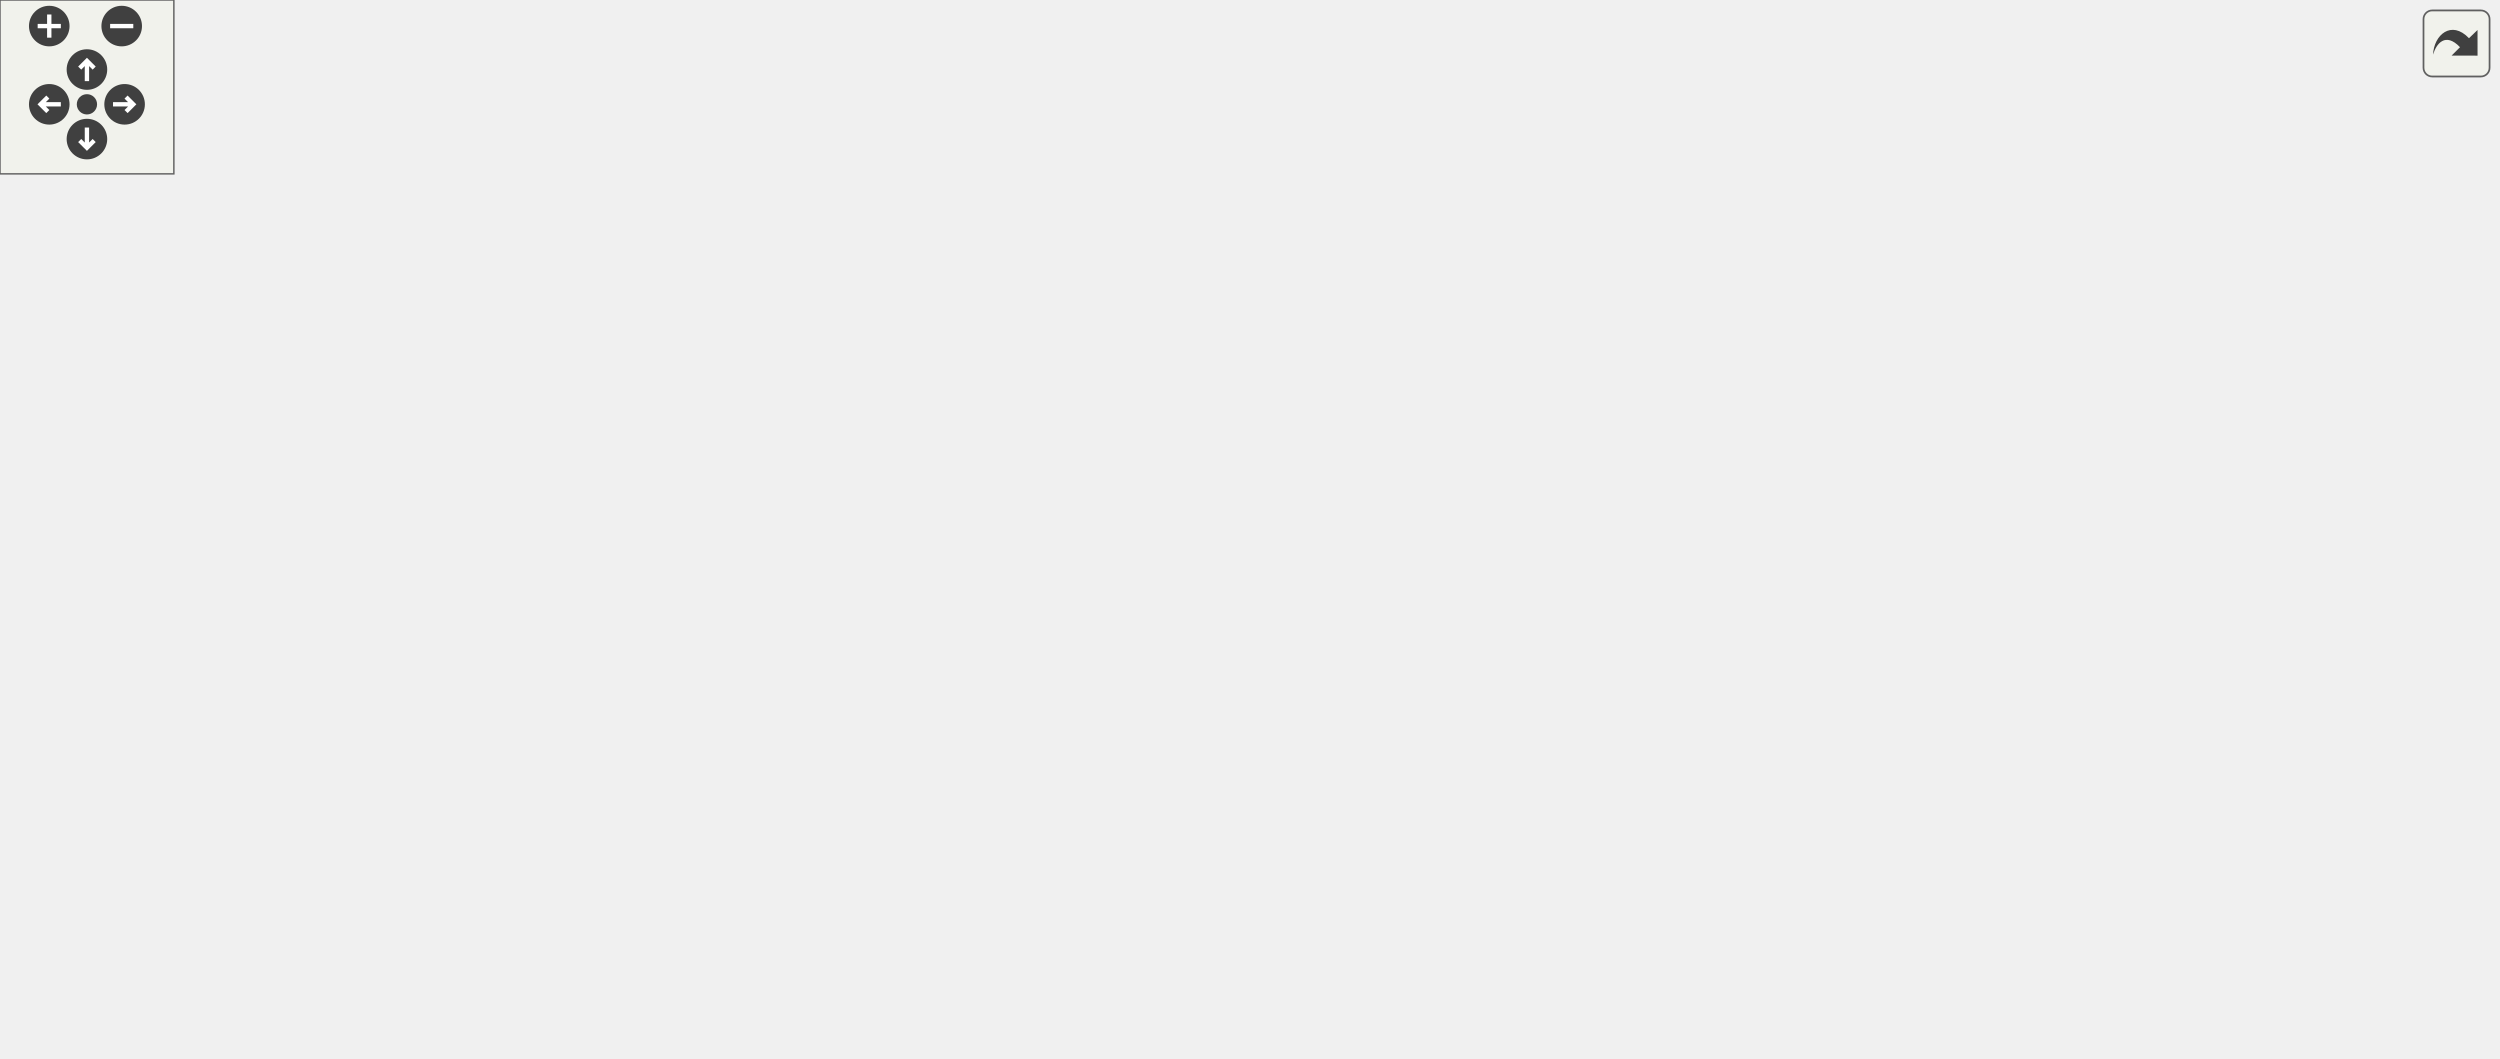
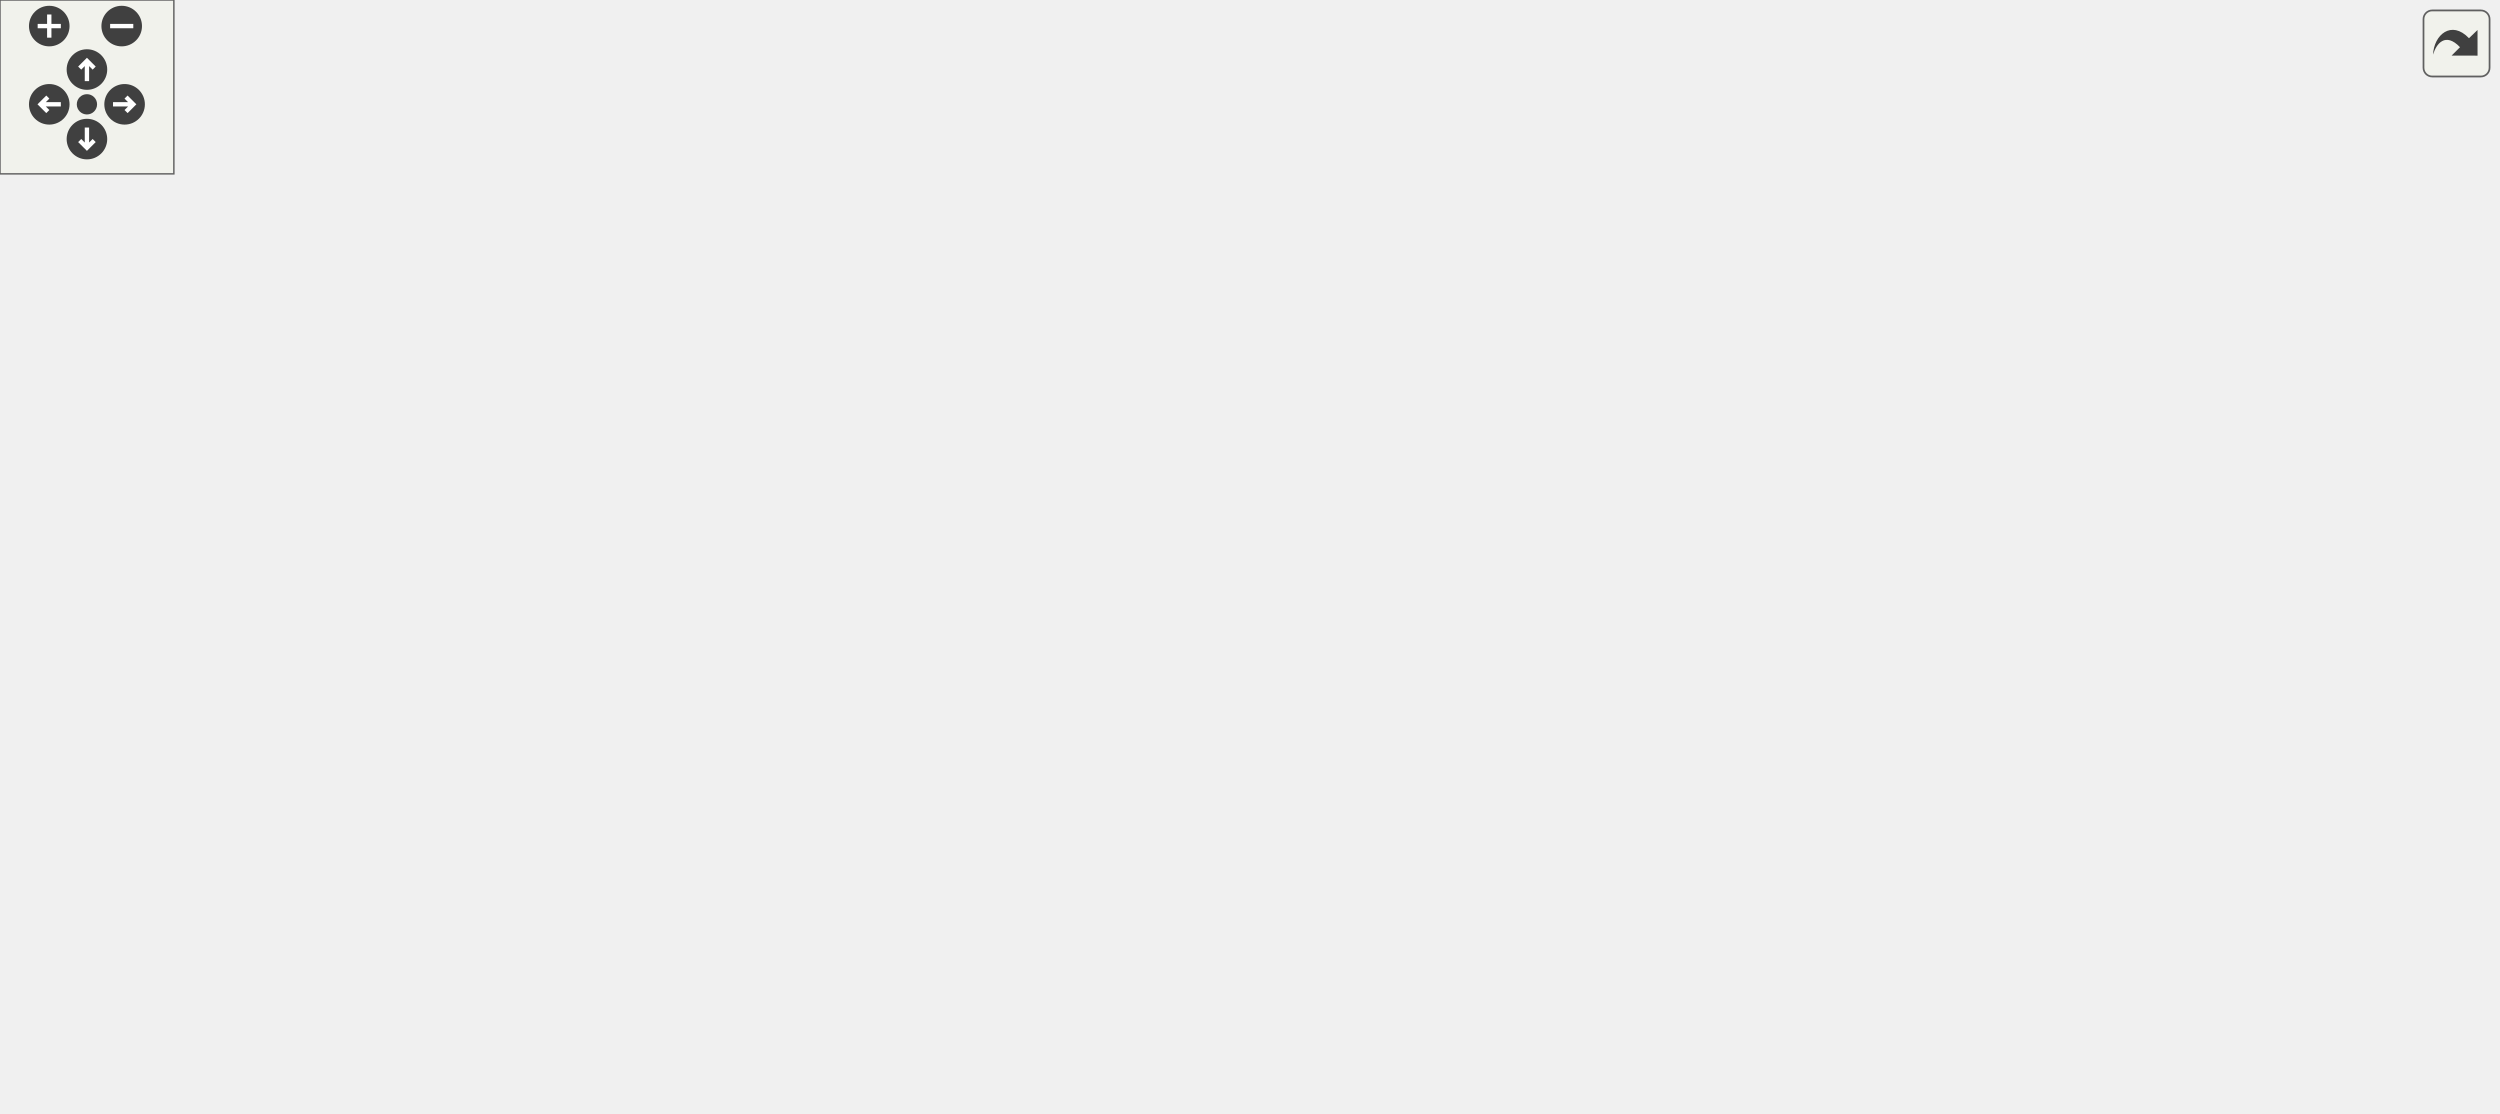
<svg xmlns="http://www.w3.org/2000/svg" xmlns:xlink="http://www.w3.org/1999/xlink" id="main" version="1.1" xml:space="preserve">
  <style type="text/css">
.edge:hover path { stroke: red; }
.edge:hover polygon { stroke: red; fill: red; }
</style>
  <defs>
    <circle id="rim" cx="0" cy="0" r="7" />
    <circle id="rim2" cx="0" cy="0" r="3.5" />
    <g id="zoomPlus">
      <use xlink:href="#rim" fill="#404040">
        <set attributeName="fill" to="#808080" begin="zoomplus.mouseover" end="zoomplus.mouseout" />
      </use>
      <path d="M-4,0h8M0,-4v8" fill="none" stroke="white" stroke-width="1.5" pointer-events="none" />
    </g>
    <g id="zoomMin">
      <use xlink:href="#rim" fill="#404040">
        <set attributeName="fill" to="#808080" begin="zoomminus.mouseover" end="zoomminus.mouseout" />
      </use>
      <path d="M-4,0h8" fill="none" stroke="white" stroke-width="1.5" pointer-events="none" />
    </g>
    <g id="dirArrow">
      <path fill="none" stroke="white" stroke-width="1.5" d="M0,-3.0v7 M-2.5,-0.5L0,-3.0L2.5,-0.5" />
    </g>
    <g id="resetDef">
      <use xlink:href="#rim2" fill="#404040">
        <set attributeName="fill" to="#808080" begin="reset.mouseover" end="reset.mouseout" />
      </use>
    </g>
  </defs>
  <svg id="graph" class="graph">
    <g id="viewport">
      <g id="node1" class="node">
-         <polygon fill="#bfbfbf" stroke="black" points="0.5,-161.5 0.5,-180.5 29.5,-180.5 29.5,-161.5 0.5,-161.5" />
-         <text text-anchor="middle" x="15" y="-168.5" font-family="Helvetica,sans-Serif" font-size="10.00">X</text>
+         <polygon fill="#bfbfbf" stroke="black" points="0.5,-180.5 0.5,-199.5 29.5,-199.5 29.5,-180.5 0.5,-180.5" />
+         <text text-anchor="middle" x="15" y="-187.5" font-family="Helvetica,sans-Serif" font-size="10.00">X</text>
      </g>
      <g id="node2" class="node">
        <g id="a_node2">
          <a xlink:href="../../d2/d62/selection_8qc.html#a5f709942f88a08901c4e7b646b2dee9b" target="_top" xlink:title="W_NextWeapon">
-             <polygon fill="none" stroke="black" points="66.5,-161.5 66.5,-180.5 155.5,-180.5 155.5,-161.5 66.5,-161.5" />
-             <text text-anchor="middle" x="111" y="-168.5" font-family="Helvetica,sans-Serif" font-size="10.00">W_NextWeapon</text>
+             <polygon fill="none" stroke="black" points="66.5,-180.5 66.5,-199.5 155.5,-199.5 155.5,-180.5 66.5,-180.5" />
+             <text text-anchor="middle" x="111" y="-187.5" font-family="Helvetica,sans-Serif" font-size="10.00">W_NextWeapon</text>
          </a>
        </g>
      </g>
      <g id="edge1" class="edge">
-         <path fill="none" stroke="midnightblue" d="M29.87,-171C37.072,-171 46.385,-171 56.1,-171" />
-         <polygon fill="midnightblue" stroke="midnightblue" points="56.298,-174.5 66.298,-171 56.298,-167.5 56.298,-174.5" />
+         <path fill="none" stroke="midnightblue" d="M29.87,-190C37.072,-190 46.385,-190 56.1,-190" />
+         <polygon fill="midnightblue" stroke="midnightblue" points="56.298,-193.5 66.298,-190 56.298,-186.5 56.298,-193.5" />
      </g>
      <g id="node3" class="node">
        <g id="a_node3">
          <a xlink:href="../../d2/d62/selection_8qc.html#a6feb08ba7d01d611762b08aeb5dd7dd6" target="_top" xlink:title="W_CycleWeapon">
-             <polygon fill="none" stroke="black" points="192.5,-161.5 192.5,-180.5 285.5,-180.5 285.5,-161.5 192.5,-161.5" />
-             <text text-anchor="middle" x="239" y="-168.5" font-family="Helvetica,sans-Serif" font-size="10.00">W_CycleWeapon</text>
+             <polygon fill="none" stroke="black" points="192.5,-180.5 192.5,-199.5 285.5,-199.5 285.5,-180.5 192.5,-180.5" />
+             <text text-anchor="middle" x="239" y="-187.5" font-family="Helvetica,sans-Serif" font-size="10.00">W_CycleWeapon</text>
          </a>
        </g>
      </g>
      <g id="edge2" class="edge">
-         <path fill="none" stroke="midnightblue" d="M155.715,-171C164.196,-171 173.192,-171 182.003,-171" />
-         <polygon fill="midnightblue" stroke="midnightblue" points="182.22,-174.5 192.22,-171 182.22,-167.5 182.22,-174.5" />
+         <path fill="none" stroke="midnightblue" d="M155.715,-190C164.196,-190 173.192,-190 182.003,-190" />
+         <polygon fill="midnightblue" stroke="midnightblue" points="182.22,-193.5 192.22,-190 182.22,-186.5 182.22,-193.5" />
      </g>
      <g id="node4" class="node">
        <g id="a_node4">
          <a xlink:href="../../d2/d62/selection_8qc.html#adf3e13e24e532932c0396c15ad5d1228" target="_top" xlink:title="W_GetCycleWeapon">
-             <polygon fill="none" stroke="black" points="322.5,-114.5 322.5,-133.5 431.5,-133.5 431.5,-114.5 322.5,-114.5" />
-             <text text-anchor="middle" x="377" y="-121.5" font-family="Helvetica,sans-Serif" font-size="10.00">W_GetCycleWeapon</text>
+             <polygon fill="none" stroke="black" points="322.5,-133.5 322.5,-152.5 431.5,-152.5 431.5,-133.5 322.5,-133.5" />
+             <text text-anchor="middle" x="377" y="-140.5" font-family="Helvetica,sans-Serif" font-size="10.00">W_GetCycleWeapon</text>
          </a>
        </g>
      </g>
      <g id="edge3" class="edge">
-         <path fill="none" stroke="midnightblue" d="M267.522,-161.489C287.94,-154.432 316.015,-144.73 338.487,-136.964" />
-         <polygon fill="midnightblue" stroke="midnightblue" points="339.744,-140.233 348.053,-133.658 337.458,-133.617 339.744,-140.233" />
-       </g>
-       <g id="node18" class="node">
-         <g id="a_node18">
+         <path fill="none" stroke="midnightblue" d="M267.522,-180.489C287.94,-173.432 316.015,-163.73 338.487,-155.964" />
+         <polygon fill="midnightblue" stroke="midnightblue" points="339.744,-159.233 348.053,-152.658 337.458,-152.617 339.744,-159.233" />
+       </g>
+       <g id="node19" class="node">
+         <g id="a_node19">
          <a xlink:href="../../d2/d62/selection_8qc.html#ab8ebfddd0ba2d6a481fdfdf96bb05c51" target="_top" xlink:title="W_SwitchWeapon">
-             <polygon fill="none" stroke="black" points="328,-190.5 328,-209.5 426,-209.5 426,-190.5 328,-190.5" />
-             <text text-anchor="middle" x="377" y="-197.5" font-family="Helvetica,sans-Serif" font-size="10.00">W_SwitchWeapon</text>
-           </a>
-         </g>
-       </g>
-       <g id="edge18" class="edge">
-         <path fill="none" stroke="midnightblue" d="M284.908,-180.576C296.514,-183.051 309.138,-185.743 321.187,-188.312" />
-         <polygon fill="midnightblue" stroke="midnightblue" points="320.629,-191.771 331.139,-190.434 322.089,-184.925 320.629,-191.771" />
+             <polygon fill="none" stroke="black" points="328,-209.5 328,-228.5 426,-228.5 426,-209.5 328,-209.5" />
+             <text text-anchor="middle" x="377" y="-216.5" font-family="Helvetica,sans-Serif" font-size="10.00">W_SwitchWeapon</text>
+           </a>
+         </g>
+       </g>
+       <g id="edge19" class="edge">
+         <path fill="none" stroke="midnightblue" d="M284.908,-199.576C296.514,-202.051 309.138,-204.743 321.187,-207.312" />
+         <polygon fill="midnightblue" stroke="midnightblue" points="320.629,-210.771 331.139,-209.434 322.089,-203.925 320.629,-210.771" />
      </g>
      <g id="node5" class="node">
        <g id="a_node5">
          <a xlink:href="../../d4/d0c/csprogsdefs_8qc.html#acbb54a239d76062465dccbc6a6c6e464" target="_top" xlink:title="entity">
-             <polygon fill="none" stroke="black" points="511.5,-171.5 511.5,-190.5 552.5,-190.5 552.5,-171.5 511.5,-171.5" />
-             <text text-anchor="middle" x="532" y="-178.5" font-family="Helvetica,sans-Serif" font-size="10.00">entity</text>
+             <polygon fill="none" stroke="black" points="511.5,-190.5 511.5,-209.5 552.5,-209.5 552.5,-190.5 511.5,-190.5" />
+             <text text-anchor="middle" x="532" y="-197.5" font-family="Helvetica,sans-Serif" font-size="10.00">entity</text>
          </a>
        </g>
      </g>
      <g id="edge4" class="edge">
-         <path fill="none" stroke="midnightblue" d="M398.843,-133.548C416.925,-141.65 443.909,-153.309 468,-162 478.831,-165.907 490.899,-169.683 501.551,-172.825" />
-         <polygon fill="midnightblue" stroke="midnightblue" points="500.664,-176.212 511.243,-175.627 502.608,-169.487 500.664,-176.212" />
+         <path fill="none" stroke="midnightblue" d="M398.843,-152.548C416.925,-160.65 443.909,-172.309 468,-181 478.831,-184.907 490.899,-188.683 501.551,-191.825" />
+         <polygon fill="midnightblue" stroke="midnightblue" points="500.664,-195.212 511.243,-194.627 502.608,-188.487 500.664,-195.212" />
      </g>
      <g id="node6" class="node">
        <g id="a_node6">
          <a xlink:href="../../d8/de2/menudefs_8qc.html#a2f6d3020689c0e872cfb455d0b2cbd4a" target="_top" xlink:title="stof">
-             <polygon fill="none" stroke="black" points="515.5,-95.5 515.5,-114.5 548.5,-114.5 548.5,-95.5 515.5,-95.5" />
-             <text text-anchor="middle" x="532" y="-102.5" font-family="Helvetica,sans-Serif" font-size="10.00">stof</text>
+             <polygon fill="none" stroke="black" points="515.5,-114.5 515.5,-133.5 548.5,-133.5 548.5,-114.5 515.5,-114.5" />
+             <text text-anchor="middle" x="532" y="-121.5" font-family="Helvetica,sans-Serif" font-size="10.00">stof</text>
          </a>
        </g>
      </g>
      <g id="edge5" class="edge">
-         <path fill="none" stroke="midnightblue" d="M431.512,-117.355C456.64,-114.234 485.415,-110.661 505.533,-108.163" />
-         <polygon fill="midnightblue" stroke="midnightblue" points="505.977,-111.634 515.47,-106.929 505.115,-104.688 505.977,-111.634" />
+         <path fill="none" stroke="midnightblue" d="M431.512,-136.355C456.64,-133.234 485.415,-129.661 505.533,-127.163" />
+         <polygon fill="midnightblue" stroke="midnightblue" points="505.977,-130.634 515.47,-125.929 505.115,-123.688 505.977,-130.634" />
      </g>
      <g id="node7" class="node">
        <g id="a_node7">
          <a xlink:href="../../d2/db4/string_8qh.html#a766f4b81552e758f7ca3655399355c07" target="_top" xlink:title="returns first word ">
-             <polygon fill="none" stroke="black" points="517,-57.5 517,-76.5 547,-76.5 547,-57.5 517,-57.5" />
-             <text text-anchor="middle" x="532" y="-64.5" font-family="Helvetica,sans-Serif" font-size="10.00">car</text>
+             <polygon fill="none" stroke="black" points="517,-76.5 517,-95.5 547,-95.5 547,-76.5 517,-76.5" />
+             <text text-anchor="middle" x="532" y="-83.5" font-family="Helvetica,sans-Serif" font-size="10.00">car</text>
          </a>
        </g>
      </g>
      <g id="edge6" class="edge">
-         <path fill="none" stroke="midnightblue" d="M398.843,-114.452C416.925,-106.35 443.909,-94.691 468,-86 480.8,-81.383 495.327,-76.949 507.203,-73.527" />
-         <polygon fill="midnightblue" stroke="midnightblue" points="508.176,-76.889 516.847,-70.802 506.272,-70.153 508.176,-76.889" />
+         <path fill="none" stroke="midnightblue" d="M398.843,-133.452C416.925,-125.35 443.909,-113.691 468,-105 480.8,-100.383 495.327,-95.949 507.203,-92.527" />
+         <polygon fill="midnightblue" stroke="midnightblue" points="508.176,-95.889 516.847,-89.802 506.272,-89.153 508.176,-95.889" />
      </g>
      <g id="node9" class="node">
        <g id="a_node9">
          <a xlink:href="../../d2/db4/string_8qh.html#a20e463732b6df287bf0a3108a223fe06" target="_top" xlink:title="returns all but first word ">
-             <polygon fill="none" stroke="black" points="517,-19.5 517,-38.5 547,-38.5 547,-19.5 517,-19.5" />
-             <text text-anchor="middle" x="532" y="-26.5" font-family="Helvetica,sans-Serif" font-size="10.00">cdr</text>
+             <polygon fill="none" stroke="black" points="517,-38.5 517,-57.5 547,-57.5 547,-38.5 517,-38.5" />
+             <text text-anchor="middle" x="532" y="-45.5" font-family="Helvetica,sans-Serif" font-size="10.00">cdr</text>
          </a>
        </g>
      </g>
      <g id="edge8" class="edge">
-         <path fill="none" stroke="midnightblue" d="M386.764,-114.387C401.857,-98.383 434.385,-66.237 468,-48 480.116,-41.427 494.805,-36.829 506.951,-33.805" />
-         <polygon fill="midnightblue" stroke="midnightblue" points="507.874,-37.184 516.842,-31.542 506.313,-30.361 507.874,-37.184" />
+         <path fill="none" stroke="midnightblue" d="M386.764,-133.387C401.857,-117.383 434.385,-85.237 468,-67 480.116,-60.427 494.805,-55.829 506.951,-52.805" />
+         <polygon fill="midnightblue" stroke="midnightblue" points="507.874,-56.184 516.842,-50.542 506.313,-49.361 507.874,-56.184" />
      </g>
      <g id="node11" class="node">
        <g id="a_node11">
          <a xlink:href="../../d2/d62/selection_8qc.html#aba6ed323f0e8f5773f5d7de51e2d3411" target="_top" xlink:title="client_hasweapon">
-             <polygon fill="none" stroke="black" points="484.5,-133.5 484.5,-152.5 579.5,-152.5 579.5,-133.5 484.5,-133.5" />
-             <text text-anchor="middle" x="532" y="-140.5" font-family="Helvetica,sans-Serif" font-size="10.00">client_hasweapon</text>
+             <polygon fill="none" stroke="black" points="484.5,-152.5 484.5,-171.5 579.5,-171.5 579.5,-152.5 484.5,-152.5" />
+             <text text-anchor="middle" x="532" y="-159.5" font-family="Helvetica,sans-Serif" font-size="10.00">client_hasweapon</text>
          </a>
        </g>
      </g>
      <g id="edge11" class="edge">
-         <path fill="none" stroke="midnightblue" d="M431.512,-130.645C445.381,-132.368 460.36,-134.228 474.382,-135.969" />
-         <polygon fill="midnightblue" stroke="midnightblue" points="474.039,-139.453 484.394,-137.212 474.901,-132.507 474.039,-139.453" />
+         <path fill="none" stroke="midnightblue" d="M431.512,-149.645C445.381,-151.368 460.36,-153.228 474.382,-154.969" />
+         <polygon fill="midnightblue" stroke="midnightblue" points="474.039,-158.453 484.394,-156.212 474.901,-151.507 474.039,-158.453" />
      </g>
      <g id="node8" class="node">
        <g id="a_node8">
          <a xlink:href="../../d8/de2/menudefs_8qc.html#a40f6c65c8bbcfa51df783f2809a2502b" target="_top" xlink:title="substring">
            <polygon fill="none" stroke="black" points="671,-38.5 671,-57.5 727,-57.5 727,-38.5 671,-38.5" />
            <text text-anchor="middle" x="699" y="-45.5" font-family="Helvetica,sans-Serif" font-size="10.00">substring</text>
          </a>
        </g>
      </g>
      <g id="edge7" class="edge">
-         <path fill="none" stroke="midnightblue" d="M547.068,-65.38C571.965,-62.513 624.553,-56.458 660.584,-52.309" />
-         <polygon fill="midnightblue" stroke="midnightblue" points="661.194,-55.761 670.728,-51.141 660.393,-48.807 661.194,-55.761" />
+         <path fill="none" stroke="midnightblue" d="M547.068,-82.76C571.965,-77.026 624.553,-64.915 660.584,-56.617" />
+         <polygon fill="midnightblue" stroke="midnightblue" points="661.768,-59.936 670.728,-54.281 660.197,-53.115 661.768,-59.936" />
      </g>
      <g id="edge9" class="edge">
-         <path fill="none" stroke="midnightblue" d="M547.068,-30.62C571.965,-33.487 624.553,-39.542 660.584,-43.691" />
-         <polygon fill="midnightblue" stroke="midnightblue" points="660.393,-47.193 670.728,-44.859 661.194,-40.239 660.393,-47.193" />
+         <path fill="none" stroke="midnightblue" d="M547.068,-48C571.965,-48 624.553,-48 660.584,-48" />
+         <polygon fill="midnightblue" stroke="midnightblue" points="660.728,-51.5 670.728,-48 660.728,-44.5 660.728,-51.5" />
      </g>
      <g id="node10" class="node">
        <g id="a_node10">
          <a xlink:href="../../d8/de2/menudefs_8qc.html#a274680f571a231ddf29421b93d434bfa" target="_top" xlink:title="strlen">
            <polygon fill="none" stroke="black" points="678.5,-0.5 678.5,-19.5 719.5,-19.5 719.5,-0.5 678.5,-0.5" />
            <text text-anchor="middle" x="699" y="-7.5" font-family="Helvetica,sans-Serif" font-size="10.00">strlen</text>
          </a>
        </g>
      </g>
      <g id="edge10" class="edge">
-         <path fill="none" stroke="midnightblue" d="M547.068,-27.38C573.765,-24.306 632.303,-17.565 668.123,-13.44" />
-         <polygon fill="midnightblue" stroke="midnightblue" points="668.916,-16.872 678.45,-12.251 668.115,-9.918 668.916,-16.872" />
+         <path fill="none" stroke="midnightblue" d="M547.068,-44.76C573.88,-38.585 632.808,-25.014 668.585,-16.774" />
+         <polygon fill="midnightblue" stroke="midnightblue" points="669.49,-20.157 678.45,-14.502 667.919,-13.336 669.49,-20.157" />
      </g>
      <g id="node12" class="node">
        <g id="a_node12">
          <a xlink:href="../../d8/de2/menudefs_8qc.html#a4ae54ed78d55acc008e6fcf8c72e779f" target="_top" xlink:title="sprint">
-             <polygon fill="none" stroke="black" points="678.5,-190.5 678.5,-209.5 719.5,-209.5 719.5,-190.5 678.5,-190.5" />
-             <text text-anchor="middle" x="699" y="-197.5" font-family="Helvetica,sans-Serif" font-size="10.00">sprint</text>
+             <polygon fill="none" stroke="black" points="678.5,-266.5 678.5,-285.5 719.5,-285.5 719.5,-266.5 678.5,-266.5" />
+             <text text-anchor="middle" x="699" y="-273.5" font-family="Helvetica,sans-Serif" font-size="10.00">sprint</text>
          </a>
        </g>
      </g>
      <g id="edge12" class="edge">
-         <path fill="none" stroke="midnightblue" d="M569.068,-152.574C577.988,-155.297 587.439,-158.488 596,-162 612.738,-168.866 615.219,-174.24 632,-181 643.601,-185.673 656.775,-189.707 668.286,-192.84" />
-         <polygon fill="midnightblue" stroke="midnightblue" points="667.737,-196.314 678.297,-195.457 669.507,-189.542 667.737,-196.314" />
+         <path fill="none" stroke="midnightblue" d="M579.718,-171.165C585.614,-173.687 591.238,-176.901 596,-181 624.328,-205.382 603.519,-232.798 632,-257 642.151,-265.626 656.012,-270.342 668.411,-272.917" />
+         <polygon fill="midnightblue" stroke="midnightblue" points="667.923,-276.384 678.369,-274.616 669.1,-269.484 667.923,-276.384" />
      </g>
      <g id="node13" class="node">
        <g id="a_node13">
-           <a xlink:href="../../dc/de5/classWeapon.html#ab1963e9f2e85c7c11304531a7a8e4313" target="_top" xlink:title="(SERVER) checks ammo for weapon primary ">
-             <polygon fill="none" stroke="black" points="632.5,-152.5 632.5,-171.5 765.5,-171.5 765.5,-152.5 632.5,-152.5" />
-             <text text-anchor="middle" x="699" y="-159.5" font-family="Helvetica,sans-Serif" font-size="10.00">Weapon::wr_checkammo1</text>
+           <a xlink:href="../../d2/d1c/weapons_2weapon_8qh.html#ac3cbbc1f9884e78a2816ff88760748d5" target="_top" xlink:title="weaponslot">
+             <polygon fill="none" stroke="black" points="666,-228.5 666,-247.5 732,-247.5 732,-228.5 666,-228.5" />
+             <text text-anchor="middle" x="699" y="-235.5" font-family="Helvetica,sans-Serif" font-size="10.00">weaponslot</text>
          </a>
        </g>
      </g>
      <g id="edge13" class="edge">
-         <path fill="none" stroke="midnightblue" d="M579.841,-148.394C593.078,-149.918 607.832,-151.617 622.305,-153.284" />
-         <polygon fill="midnightblue" stroke="midnightblue" points="621.923,-156.763 632.258,-154.43 622.724,-149.809 621.923,-156.763" />
+         <path fill="none" stroke="midnightblue" d="M575.655,-171.554C582.728,-174.055 589.777,-177.162 596,-181 615.801,-193.213 612.122,-206.912 632,-219 639.323,-223.453 647.736,-226.903 656.05,-229.563" />
+         <polygon fill="midnightblue" stroke="midnightblue" points="655.116,-232.936 665.694,-232.334 657.05,-226.208 655.116,-232.936" />
      </g>
      <g id="node14" class="node">
        <g id="a_node14">
-           <a xlink:href="../../dc/de5/classWeapon.html#a8adc0f68d514782dc8fe0a1d5af3b310" target="_top" xlink:title="(SERVER) checks ammo for weapon second ">
-             <polygon fill="none" stroke="black" points="632.5,-114.5 632.5,-133.5 765.5,-133.5 765.5,-114.5 632.5,-114.5" />
-             <text text-anchor="middle" x="699" y="-121.5" font-family="Helvetica,sans-Serif" font-size="10.00">Weapon::wr_checkammo2</text>
+           <a xlink:href="../../dc/de5/classWeapon.html#ab1963e9f2e85c7c11304531a7a8e4313" target="_top" xlink:title="(SERVER) checks ammo for weapon primary ">
+             <polygon fill="none" stroke="black" points="632.5,-190.5 632.5,-209.5 765.5,-209.5 765.5,-190.5 632.5,-190.5" />
+             <text text-anchor="middle" x="699" y="-197.5" font-family="Helvetica,sans-Serif" font-size="10.00">Weapon::wr_checkammo1</text>
          </a>
        </g>
      </g>
      <g id="edge14" class="edge">
-         <path fill="none" stroke="midnightblue" d="M579.841,-137.606C593.078,-136.082 607.832,-134.383 622.305,-132.716" />
-         <polygon fill="midnightblue" stroke="midnightblue" points="622.724,-136.191 632.258,-131.57 621.923,-129.237 622.724,-136.191" />
+         <path fill="none" stroke="midnightblue" d="M574.636,-171.589C596.508,-176.626 623.506,-182.844 646.664,-188.177" />
+         <polygon fill="midnightblue" stroke="midnightblue" points="646.133,-191.646 656.663,-190.48 647.704,-184.825 646.133,-191.646" />
      </g>
      <g id="node15" class="node">
        <g id="a_node15">
-           <a xlink:href="../../dc/d73/server_2miscfunctions_8qh.html#a3ad01a00f1af9d663eb5c97259434896" target="_top" xlink:title="play2">
-             <polygon fill="none" stroke="black" points="679,-76.5 679,-95.5 719,-95.5 719,-76.5 679,-76.5" />
-             <text text-anchor="middle" x="699" y="-83.5" font-family="Helvetica,sans-Serif" font-size="10.00">play2</text>
+           <a xlink:href="../../dc/de5/classWeapon.html#a8adc0f68d514782dc8fe0a1d5af3b310" target="_top" xlink:title="(SERVER) checks ammo for weapon second ">
+             <polygon fill="none" stroke="black" points="632.5,-152.5 632.5,-171.5 765.5,-171.5 765.5,-152.5 632.5,-152.5" />
+             <text text-anchor="middle" x="699" y="-159.5" font-family="Helvetica,sans-Serif" font-size="10.00">Weapon::wr_checkammo2</text>
          </a>
        </g>
      </g>
      <g id="edge15" class="edge">
-         <path fill="none" stroke="midnightblue" d="M569.068,-133.426C577.988,-130.703 587.439,-127.512 596,-124 612.738,-117.134 615.219,-111.76 632,-105 643.89,-100.21 657.434,-96.092 669.145,-92.927" />
-         <polygon fill="midnightblue" stroke="midnightblue" points="670.079,-96.301 678.877,-90.398 668.318,-89.526 670.079,-96.301" />
+         <path fill="none" stroke="midnightblue" d="M579.841,-162C592.951,-162 607.549,-162 621.888,-162" />
+         <polygon fill="midnightblue" stroke="midnightblue" points="622.258,-165.5 632.258,-162 622.258,-158.5 622.258,-165.5" />
      </g>
      <g id="node16" class="node">
        <g id="a_node16">
-           <a xlink:href="../../d2/d62/selection_8qc.html#a6f9b75f17639bb910d8445a136d4a837" target="_top" xlink:title="Send_WeaponComplain">
-             <polygon fill="none" stroke="black" points="638,-228.5 638,-247.5 760,-247.5 760,-228.5 638,-228.5" />
-             <text text-anchor="middle" x="699" y="-235.5" font-family="Helvetica,sans-Serif" font-size="10.00">Send_WeaponComplain</text>
+           <a xlink:href="../../dc/d73/server_2miscfunctions_8qh.html#a3ad01a00f1af9d663eb5c97259434896" target="_top" xlink:title="play2">
+             <polygon fill="none" stroke="black" points="679,-114.5 679,-133.5 719,-133.5 719,-114.5 679,-114.5" />
+             <text text-anchor="middle" x="699" y="-121.5" font-family="Helvetica,sans-Serif" font-size="10.00">play2</text>
          </a>
        </g>
      </g>
      <g id="edge16" class="edge">
-         <path fill="none" stroke="midnightblue" d="M578.951,-152.579C585.029,-155.04 590.908,-158.127 596,-162 619.849,-180.138 608.037,-201.013 632,-219 634.494,-220.872 637.168,-222.56 639.958,-224.082" />
-         <polygon fill="midnightblue" stroke="midnightblue" points="638.649,-227.333 649.19,-228.399 641.614,-220.993 638.649,-227.333" />
+         <path fill="none" stroke="midnightblue" d="M574.636,-152.411C604.004,-145.648 642.614,-136.755 668.76,-130.734" />
+         <polygon fill="midnightblue" stroke="midnightblue" points="669.841,-134.077 678.8,-128.422 668.27,-127.255 669.841,-134.077" />
      </g>
      <g id="node17" class="node">
        <g id="a_node17">
+           <a xlink:href="../../d2/d62/selection_8qc.html#a6f9b75f17639bb910d8445a136d4a837" target="_top" xlink:title="Send_WeaponComplain">
+             <polygon fill="none" stroke="black" points="638,-76.5 638,-95.5 760,-95.5 760,-76.5 638,-76.5" />
+             <text text-anchor="middle" x="699" y="-83.5" font-family="Helvetica,sans-Serif" font-size="10.00">Send_WeaponComplain</text>
+           </a>
+         </g>
+       </g>
+       <g id="edge17" class="edge">
+         <path fill="none" stroke="midnightblue" d="M575.655,-152.446C582.728,-149.945 589.777,-146.838 596,-143 615.801,-130.787 612.122,-117.088 632,-105 635.553,-102.839 639.363,-100.915 643.294,-99.202" />
+         <polygon fill="midnightblue" stroke="midnightblue" points="644.567,-102.462 652.621,-95.579 642.032,-95.938 644.567,-102.462" />
+       </g>
+       <g id="node18" class="node">
+         <g id="a_node18">
          <a xlink:href="../../d8/de2/menudefs_8qc.html#abd23315350cd01304b6bd77c4c5c07e6" target="_top" xlink:title="WriteByte">
-             <polygon fill="none" stroke="black" points="802,-228.5 802,-247.5 862,-247.5 862,-228.5 802,-228.5" />
-             <text text-anchor="middle" x="832" y="-235.5" font-family="Helvetica,sans-Serif" font-size="10.00">WriteByte</text>
-           </a>
-         </g>
-       </g>
-       <g id="edge17" class="edge">
-         <path fill="none" stroke="midnightblue" d="M760.132,-238C770.915,-238 781.893,-238 791.887,-238" />
-         <polygon fill="midnightblue" stroke="midnightblue" points="791.896,-241.5 801.896,-238 791.896,-234.5 791.896,-241.5" />
-       </g>
-       <g id="edge22" class="edge">
-         <path fill="none" stroke="midnightblue" d="M426.41,-193.988C450.975,-190.938 480.028,-187.33 501.272,-184.692" />
-         <polygon fill="midnightblue" stroke="midnightblue" points="501.819,-188.151 511.311,-183.445 500.956,-181.204 501.819,-188.151" />
-       </g>
-       <g id="edge19" class="edge">
-         <path fill="none" stroke="midnightblue" d="M398.843,-190.452C416.925,-182.35 443.909,-170.691 468,-162 474.065,-159.812 480.518,-157.665 486.892,-155.648" />
-         <polygon fill="midnightblue" stroke="midnightblue" points="488.255,-158.891 496.779,-152.597 486.191,-152.202 488.255,-158.891" />
-       </g>
-       <g id="node19" class="node">
-         <g id="a_node19">
-           <a xlink:href="../../d2/d62/selection_8qc.html#a26a298ee4ff7a3e0706b8892030ecf1a" target="_top" xlink:title="W_SwitchWeapon_Force">
-             <polygon fill="none" stroke="black" points="468,-285.5 468,-304.5 596,-304.5 596,-285.5 468,-285.5" />
-             <text text-anchor="middle" x="532" y="-292.5" font-family="Helvetica,sans-Serif" font-size="10.00">W_SwitchWeapon_Force</text>
-           </a>
-         </g>
+             <polygon fill="none" stroke="black" points="802,-76.5 802,-95.5 862,-95.5 862,-76.5 802,-76.5" />
+             <text text-anchor="middle" x="832" y="-83.5" font-family="Helvetica,sans-Serif" font-size="10.00">WriteByte</text>
+           </a>
+         </g>
+       </g>
+       <g id="edge18" class="edge">
+         <path fill="none" stroke="midnightblue" d="M760.132,-86C770.915,-86 781.893,-86 791.887,-86" />
+         <polygon fill="midnightblue" stroke="midnightblue" points="791.896,-89.5 801.896,-86 791.896,-82.5 791.896,-89.5" />
+       </g>
+       <g id="edge23" class="edge">
+         <path fill="none" stroke="midnightblue" d="M426.41,-212.988C450.975,-209.938 480.028,-206.33 501.272,-203.692" />
+         <polygon fill="midnightblue" stroke="midnightblue" points="501.819,-207.151 511.311,-202.445 500.956,-200.204 501.819,-207.151" />
      </g>
      <g id="edge20" class="edge">
-         <path fill="none" stroke="midnightblue" d="M386.764,-209.613C401.857,-225.617 434.385,-257.763 468,-276 472.006,-278.173 476.293,-280.13 480.676,-281.886" />
-         <polygon fill="midnightblue" stroke="midnightblue" points="479.76,-285.278 490.354,-285.414 482.158,-278.701 479.76,-285.278" />
+         <path fill="none" stroke="midnightblue" d="M398.843,-209.452C416.925,-201.35 443.909,-189.691 468,-181 474.065,-178.812 480.518,-176.665 486.892,-174.648" />
+         <polygon fill="midnightblue" stroke="midnightblue" points="488.255,-177.891 496.779,-171.597 486.191,-171.202 488.255,-177.891" />
      </g>
      <g id="node20" class="node">
        <g id="a_node20">
-           <a xlink:href="../../d5/de0/weaponsystem_8qc.html#a1798aef9c3263ffc0fb53a9741fc3ab9" target="_top" xlink:title="forbidWeaponUse">
-             <polygon fill="none" stroke="black" points="484.5,-247.5 484.5,-266.5 579.5,-266.5 579.5,-247.5 484.5,-247.5" />
-             <text text-anchor="middle" x="532" y="-254.5" font-family="Helvetica,sans-Serif" font-size="10.00">forbidWeaponUse</text>
+           <a xlink:href="../../d2/d62/selection_8qc.html#a26a298ee4ff7a3e0706b8892030ecf1a" target="_top" xlink:title="W_SwitchWeapon_Force">
+             <polygon fill="none" stroke="black" points="468,-304.5 468,-323.5 596,-323.5 596,-304.5 468,-304.5" />
+             <text text-anchor="middle" x="532" y="-311.5" font-family="Helvetica,sans-Serif" font-size="10.00">W_SwitchWeapon_Force</text>
          </a>
        </g>
      </g>
      <g id="edge21" class="edge">
-         <path fill="none" stroke="midnightblue" d="M398.843,-209.548C416.925,-217.65 443.909,-229.309 468,-238 474.065,-240.188 480.518,-242.335 486.892,-244.352" />
-         <polygon fill="midnightblue" stroke="midnightblue" points="486.191,-247.798 496.779,-247.403 488.255,-241.109 486.191,-247.798" />
+         <path fill="none" stroke="midnightblue" d="M386.764,-228.613C401.857,-244.617 434.385,-276.763 468,-295 472.006,-297.173 476.293,-299.13 480.676,-300.886" />
+         <polygon fill="midnightblue" stroke="midnightblue" points="479.76,-304.278 490.354,-304.414 482.158,-297.701 479.76,-304.278" />
      </g>
      <g id="node21" class="node">
        <g id="a_node21">
+           <a xlink:href="../../d5/de0/weaponsystem_8qc.html#a1798aef9c3263ffc0fb53a9741fc3ab9" target="_top" xlink:title="forbidWeaponUse">
+             <polygon fill="none" stroke="black" points="484.5,-266.5 484.5,-285.5 579.5,-285.5 579.5,-266.5 484.5,-266.5" />
+             <text text-anchor="middle" x="532" y="-273.5" font-family="Helvetica,sans-Serif" font-size="10.00">forbidWeaponUse</text>
+           </a>
+         </g>
+       </g>
+       <g id="edge22" class="edge">
+         <path fill="none" stroke="midnightblue" d="M398.843,-228.548C416.925,-236.65 443.909,-248.309 468,-257 474.065,-259.188 480.518,-261.335 486.892,-263.352" />
+         <polygon fill="midnightblue" stroke="midnightblue" points="486.191,-266.798 496.779,-266.403 488.255,-260.109 486.191,-266.798" />
+       </g>
+       <g id="node22" class="node">
+         <g id="a_node22">
          <a xlink:href="../../dc/de5/classWeapon.html#a30558a4b50b31b3794b4b6b41acc8151" target="_top" xlink:title="(SERVER) handles reloading for weapon ">
-             <polygon fill="none" stroke="black" points="481.5,-209.5 481.5,-228.5 582.5,-228.5 582.5,-209.5 481.5,-209.5" />
-             <text text-anchor="middle" x="532" y="-216.5" font-family="Helvetica,sans-Serif" font-size="10.00">Weapon::wr_reload</text>
-           </a>
-         </g>
-       </g>
-       <g id="edge23" class="edge">
-         <path fill="none" stroke="midnightblue" d="M426.41,-206.012C440.637,-207.778 456.368,-209.732 471.216,-211.576" />
-         <polygon fill="midnightblue" stroke="midnightblue" points="470.97,-215.072 481.325,-212.831 471.833,-208.125 470.97,-215.072" />
+             <polygon fill="none" stroke="black" points="481.5,-228.5 481.5,-247.5 582.5,-247.5 582.5,-228.5 481.5,-228.5" />
+             <text text-anchor="middle" x="532" y="-235.5" font-family="Helvetica,sans-Serif" font-size="10.00">Weapon::wr_reload</text>
+           </a>
+         </g>
+       </g>
+       <g id="edge24" class="edge">
+         <path fill="none" stroke="midnightblue" d="M426.41,-225.012C440.637,-226.778 456.368,-228.732 471.216,-230.576" />
+         <polygon fill="midnightblue" stroke="midnightblue" points="470.97,-234.072 481.325,-231.831 471.833,-227.125 470.97,-234.072" />
      </g>
    </g>
  </svg>
  <g id="navigator" transform="translate(0 0)" fill="#404254">
    <rect fill="#f2f5e9" fill-opacity="0.5" stroke="#606060" stroke-width=".5" x="0" y="0" width="60" height="60" />
    <use id="zoomplus" xlink:href="#zoomPlus" x="17" y="9" />
    <use id="zoomminus" xlink:href="#zoomMin" x="42" y="9" />
    <use id="reset" xlink:href="#resetDef" x="30" y="36" />
    <g id="arrowUp" xlink:href="#dirArrow" transform="translate(30 24)">
      <use xlink:href="#rim" fill="#404040">
        <set attributeName="fill" to="#808080" begin="arrowUp.mouseover" end="arrowUp.mouseout" />
      </use>
      <path fill="none" stroke="white" stroke-width="1.5" d="M0,-3.0v7 M-2.5,-0.5L0,-3.0L2.5,-0.5" />
    </g>
    <g id="arrowRight" xlink:href="#dirArrow" transform="rotate(90) translate(36 -43)">
      <use xlink:href="#rim" fill="#404040">
        <set attributeName="fill" to="#808080" begin="arrowRight.mouseover" end="arrowRight.mouseout" />
      </use>
      <path fill="none" stroke="white" stroke-width="1.5" d="M0,-3.0v7 M-2.5,-0.5L0,-3.0L2.5,-0.5" />
    </g>
    <g id="arrowDown" xlink:href="#dirArrow" transform="rotate(180) translate(-30 -48)">
      <use xlink:href="#rim" fill="#404040">
        <set attributeName="fill" to="#808080" begin="arrowDown.mouseover" end="arrowDown.mouseout" />
      </use>
      <path fill="none" stroke="white" stroke-width="1.5" d="M0,-3.0v7 M-2.5,-0.5L0,-3.0L2.5,-0.5" />
    </g>
    <g id="arrowLeft" xlink:href="#dirArrow" transform="rotate(270) translate(-36 17)">
      <use xlink:href="#rim" fill="#404040">
        <set attributeName="fill" to="#808080" begin="arrowLeft.mouseover" end="arrowLeft.mouseout" />
      </use>
      <path fill="none" stroke="white" stroke-width="1.5" d="M0,-3.0v7 M-2.5,-0.5L0,-3.0L2.5,-0.5" />
    </g>
  </g>
  <svg viewBox="0 0 15 15" width="100%" height="30px" preserveAspectRatio="xMaxYMin meet">
    <g id="arrow_out" transform="scale(0.3 0.3)">
      <a xlink:href="server_2impulse_8qc_a3c6cfa6ad6a3a9ae995b486602718629_cgraph_org.svg" target="_base">
        <rect id="button" ry="5" rx="5" y="6" x="6" height="38" width="38" fill="#f2f5e9" fill-opacity="0.5" stroke="#606060" stroke-width="1.0" />
        <path id="arrow" d="M 11.5,31.437 C 11.94,20.098 22.043,11.323 32.159,21.979 L 37.069,17.246 C 37.069,17.246 37.088,32 37.088,32 L 22.16,31.978 C 22.16,31.978 26.998,27.14 26.998,27.14 C 18.529,18.264 13.292,25.23 11.5,31.437 z" style="fill:#404040;" />
      </a>
    </g>
  </svg>
</svg>
